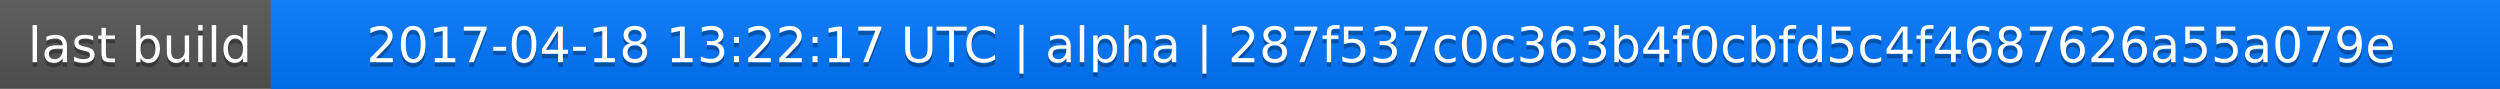
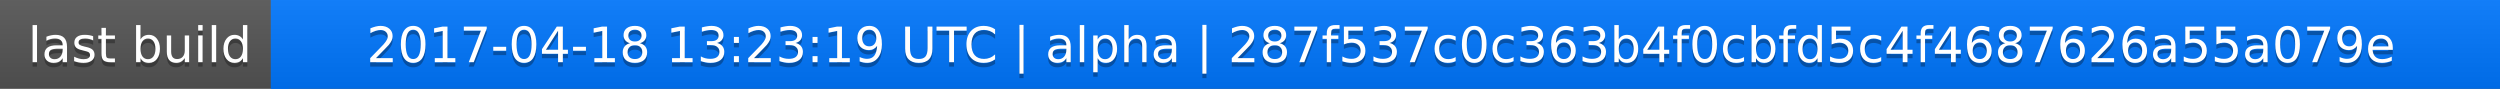
<svg xmlns="http://www.w3.org/2000/svg" width="563" height="20">
  <linearGradient id="a" x2="0" y2="100%">
    <stop offset="0" stop-color="#bbb" stop-opacity=".1" />
    <stop offset="1" stop-opacity=".1" />
  </linearGradient>
  <rect rx="0" width="563" height="20" fill="#555" />
  <rect rx="0" x="61" width="502" height="20" fill="#07f" />
  <path fill="#07f" d="M61 0h4v20h-4z" />
  <rect rx="0" width="563" height="20" fill="url(#a)" />
  <g fill="#fff" text-anchor="middle" font-family="DejaVu Sans,Verdana,Geneva,sans-serif" font-size="11">
    <text x="31.5" y="15" fill="#010101" fill-opacity=".3">last build</text>
    <text x="31.5" y="14">last build</text>
-     <text x="311" y="15" fill="#010101" fill-opacity=".3">2017-04-18 13:22:17 UTC | alpha | 287f537c0c363b4f0cbfd5c4f4687626a55a079e</text>
-     <text x="311" y="14">2017-04-18 13:22:17 UTC | alpha | 287f537c0c363b4f0cbfd5c4f4687626a55a079e</text>
+     <text x="311" y="15" fill="#010101" fill-opacity=".3">2017-04-18 13:23:19 UTC | alpha | 287f537c0c363b4f0cbfd5c4f4687626a55a079e</text>
+     <text x="311" y="14">2017-04-18 13:23:19 UTC | alpha | 287f537c0c363b4f0cbfd5c4f4687626a55a079e</text>
  </g>
</svg>
